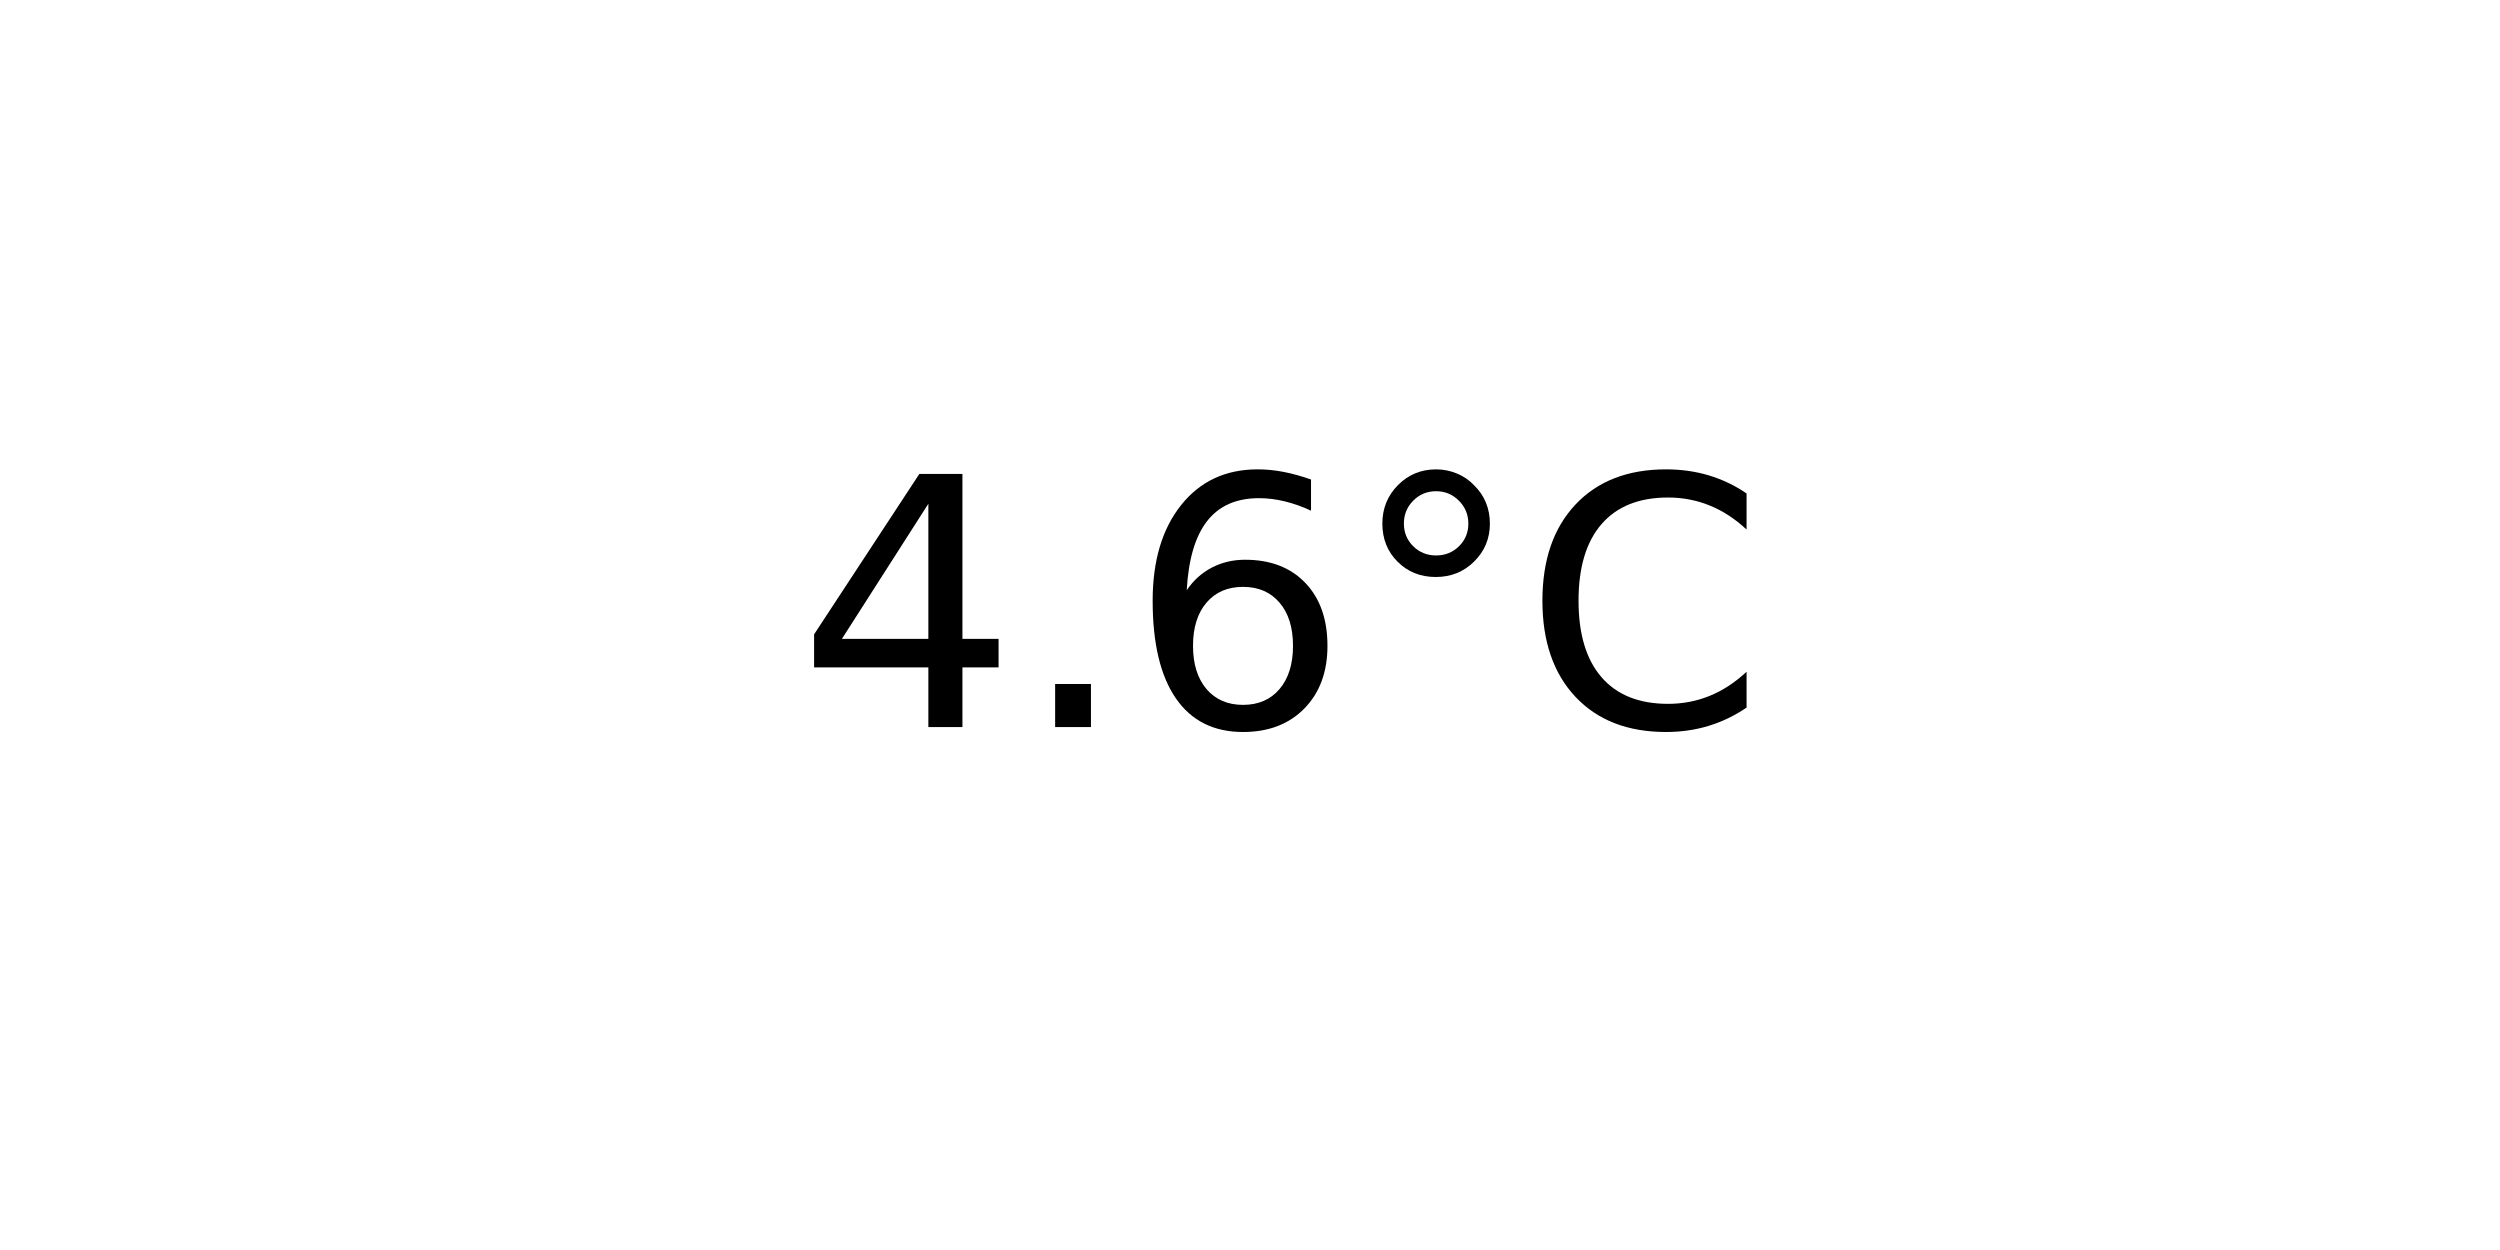
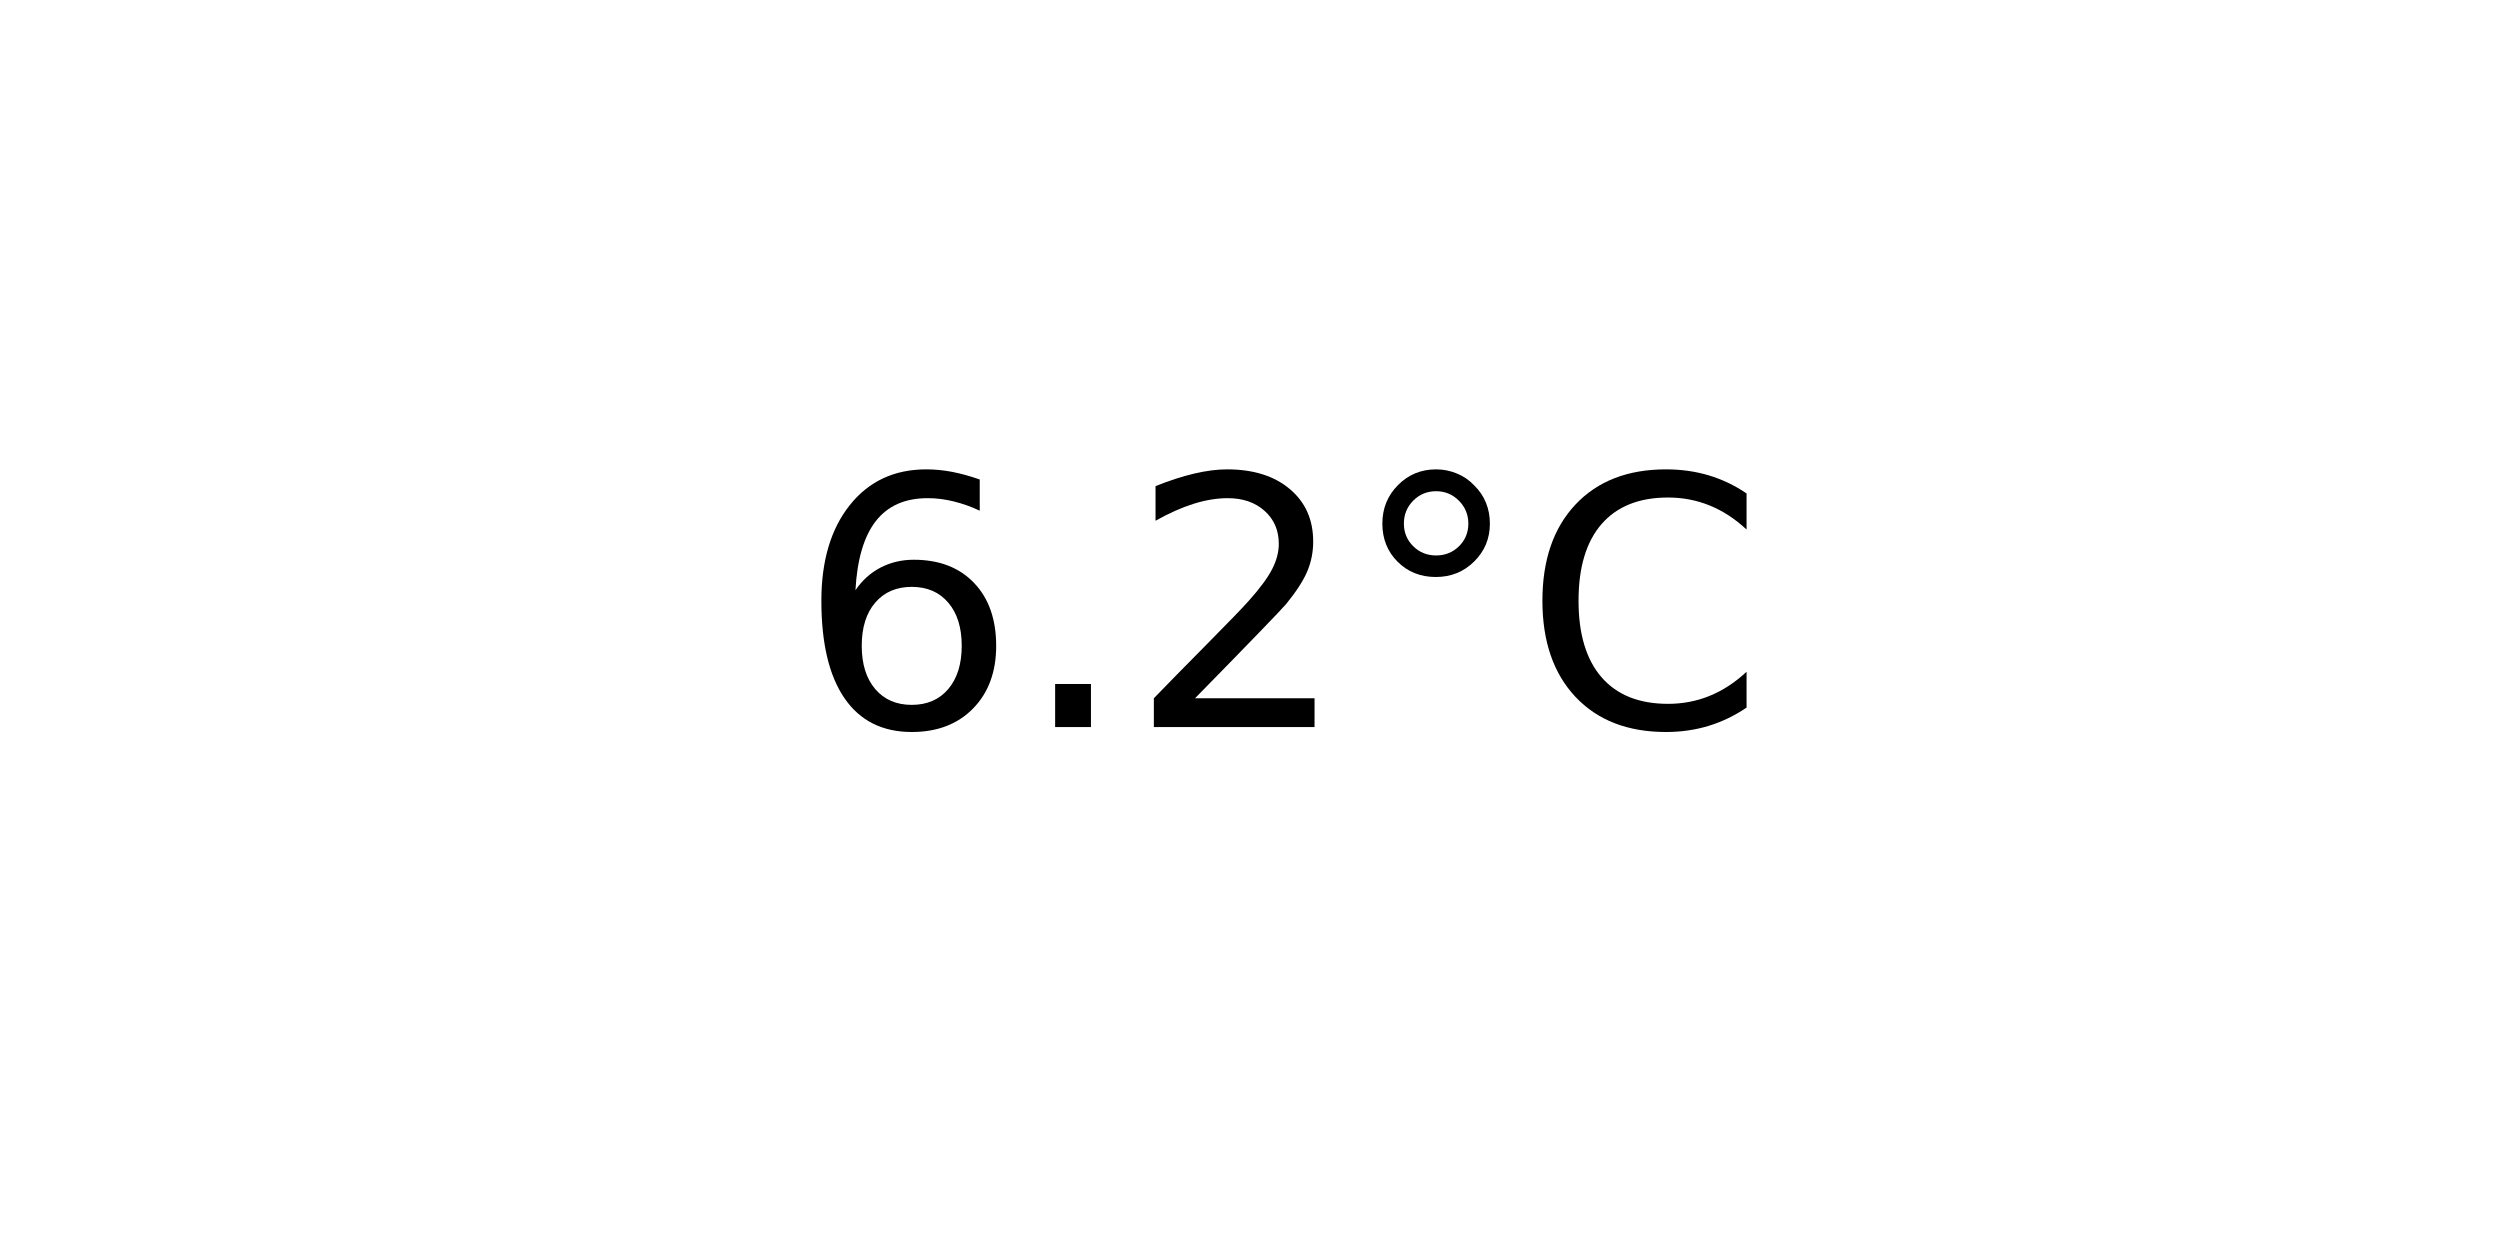
<svg xmlns="http://www.w3.org/2000/svg" xmlns:xlink="http://www.w3.org/1999/xlink" width="72pt" height="36pt" viewBox="0 0 72 36" version="1.1">
  <defs>
    <style type="text/css">*{stroke-linejoin: round; stroke-linecap: butt}</style>
  </defs>
  <g id="figure_1">
    <g id="axes_1">
      <g id="text_1">
        <g transform="translate(22.95703 20.93937) scale(0.1 -0.1)">
          <defs>
-             <path id="DejaVuSans-34" d="M 2419 4116  L 825 1625  L 2419 1625  L 2419 4116  z M 2253 4666  L 3047 4666  L 3047 1625  L 3713 1625  L 3713 1100  L 3047 1100  L 3047 0  L 2419 0  L 2419 1100  L 313 1100  L 313 1709  L 2253 4666  z " transform="scale(0.015625)" />
+             <path id="DejaVuSans-36" d="M 2113 2584  Q 1688 2584 1439 2293  Q 1191 2003 1191 1497  Q 1191 994 1439 701  Q 1688 409 2113 409  Q 2538 409 2786 701  Q 3034 994 3034 1497  Q 3034 2003 2786 2293  Q 2538 2584 2113 2584  z M 3366 4563  L 3366 3988  Q 3128 4100 2886 4159  Q 2644 4219 2406 4219  Q 1781 4219 1451 3797  Q 1122 3375 1075 2522  Q 1259 2794 1537 2939  Q 1816 3084 2150 3084  Q 2853 3084 3261 2657  Q 3669 2231 3669 1497  Q 3669 778 3244 343  Q 2819 -91 2113 -91  Q 1303 -91 875 529  Q 447 1150 447 2328  Q 447 3434 972 4092  Q 1497 4750 2381 4750  Q 2619 4750 2861 4703  Q 3103 4656 3366 4563  z " transform="scale(0.015625)" />
            <path id="DejaVuSans-2e" d="M 684 794  L 1344 794  L 1344 0  L 684 0  L 684 794  z " transform="scale(0.015625)" />
-             <path id="DejaVuSans-36" d="M 2113 2584  Q 1688 2584 1439 2293  Q 1191 2003 1191 1497  Q 1191 994 1439 701  Q 1688 409 2113 409  Q 2538 409 2786 701  Q 3034 994 3034 1497  Q 3034 2003 2786 2293  Q 2538 2584 2113 2584  z M 3366 4563  L 3366 3988  Q 3128 4100 2886 4159  Q 2644 4219 2406 4219  Q 1781 4219 1451 3797  Q 1122 3375 1075 2522  Q 1259 2794 1537 2939  Q 1816 3084 2150 3084  Q 2853 3084 3261 2657  Q 3669 2231 3669 1497  Q 3669 778 3244 343  Q 2819 -91 2113 -91  Q 1303 -91 875 529  Q 447 1150 447 2328  Q 447 3434 972 4092  Q 1497 4750 2381 4750  Q 2619 4750 2861 4703  Q 3103 4656 3366 4563  z " transform="scale(0.015625)" />
+             <path id="DejaVuSans-32" d="M 1228 531  L 3431 531  L 3431 0  L 469 0  L 469 531  Q 828 903 1448 1529  Q 2069 2156 2228 2338  Q 2531 2678 2651 2914  Q 2772 3150 2772 3378  Q 2772 3750 2511 3984  Q 2250 4219 1831 4219  Q 1534 4219 1204 4116  Q 875 4013 500 3803  L 500 4441  Q 881 4594 1212 4672  Q 1544 4750 1819 4750  Q 2544 4750 2975 4387  Q 3406 4025 3406 3419  Q 3406 3131 3298 2873  Q 3191 2616 2906 2266  Q 2828 2175 2409 1742  Q 1991 1309 1228 531  z " transform="scale(0.015625)" />
            <path id="DejaVuSans-b0" d="M 1600 4347  Q 1350 4347 1178 4173  Q 1006 4000 1006 3750  Q 1006 3503 1178 3333  Q 1350 3163 1600 3163  Q 1850 3163 2022 3333  Q 2194 3503 2194 3750  Q 2194 3997 2020 4172  Q 1847 4347 1600 4347  z M 1600 4750  Q 1800 4750 1984 4673  Q 2169 4597 2303 4453  Q 2447 4313 2519 4134  Q 2591 3956 2591 3750  Q 2591 3338 2302 3052  Q 2013 2766 1594 2766  Q 1172 2766 890 3047  Q 609 3328 609 3750  Q 609 4169 896 4459  Q 1184 4750 1600 4750  z " transform="scale(0.015625)" />
            <path id="DejaVuSans-43" d="M 4122 4306  L 4122 3641  Q 3803 3938 3442 4084  Q 3081 4231 2675 4231  Q 1875 4231 1450 3742  Q 1025 3253 1025 2328  Q 1025 1406 1450 917  Q 1875 428 2675 428  Q 3081 428 3442 575  Q 3803 722 4122 1019  L 4122 359  Q 3791 134 3420 21  Q 3050 -91 2638 -91  Q 1578 -91 968 557  Q 359 1206 359 2328  Q 359 3453 968 4101  Q 1578 4750 2638 4750  Q 3056 4750 3426 4639  Q 3797 4528 4122 4306  z " transform="scale(0.015625)" />
          </defs>
-           <use xlink:href="#DejaVuSans-34" />
+           <use xlink:href="#DejaVuSans-36" />
          <use xlink:href="#DejaVuSans-2e" x="63.623" />
-           <use xlink:href="#DejaVuSans-36" x="95.41" />
+           <use xlink:href="#DejaVuSans-32" x="95.41" />
          <use xlink:href="#DejaVuSans-b0" x="159.033" />
          <use xlink:href="#DejaVuSans-43" x="209.033" />
        </g>
      </g>
    </g>
  </g>
</svg>
